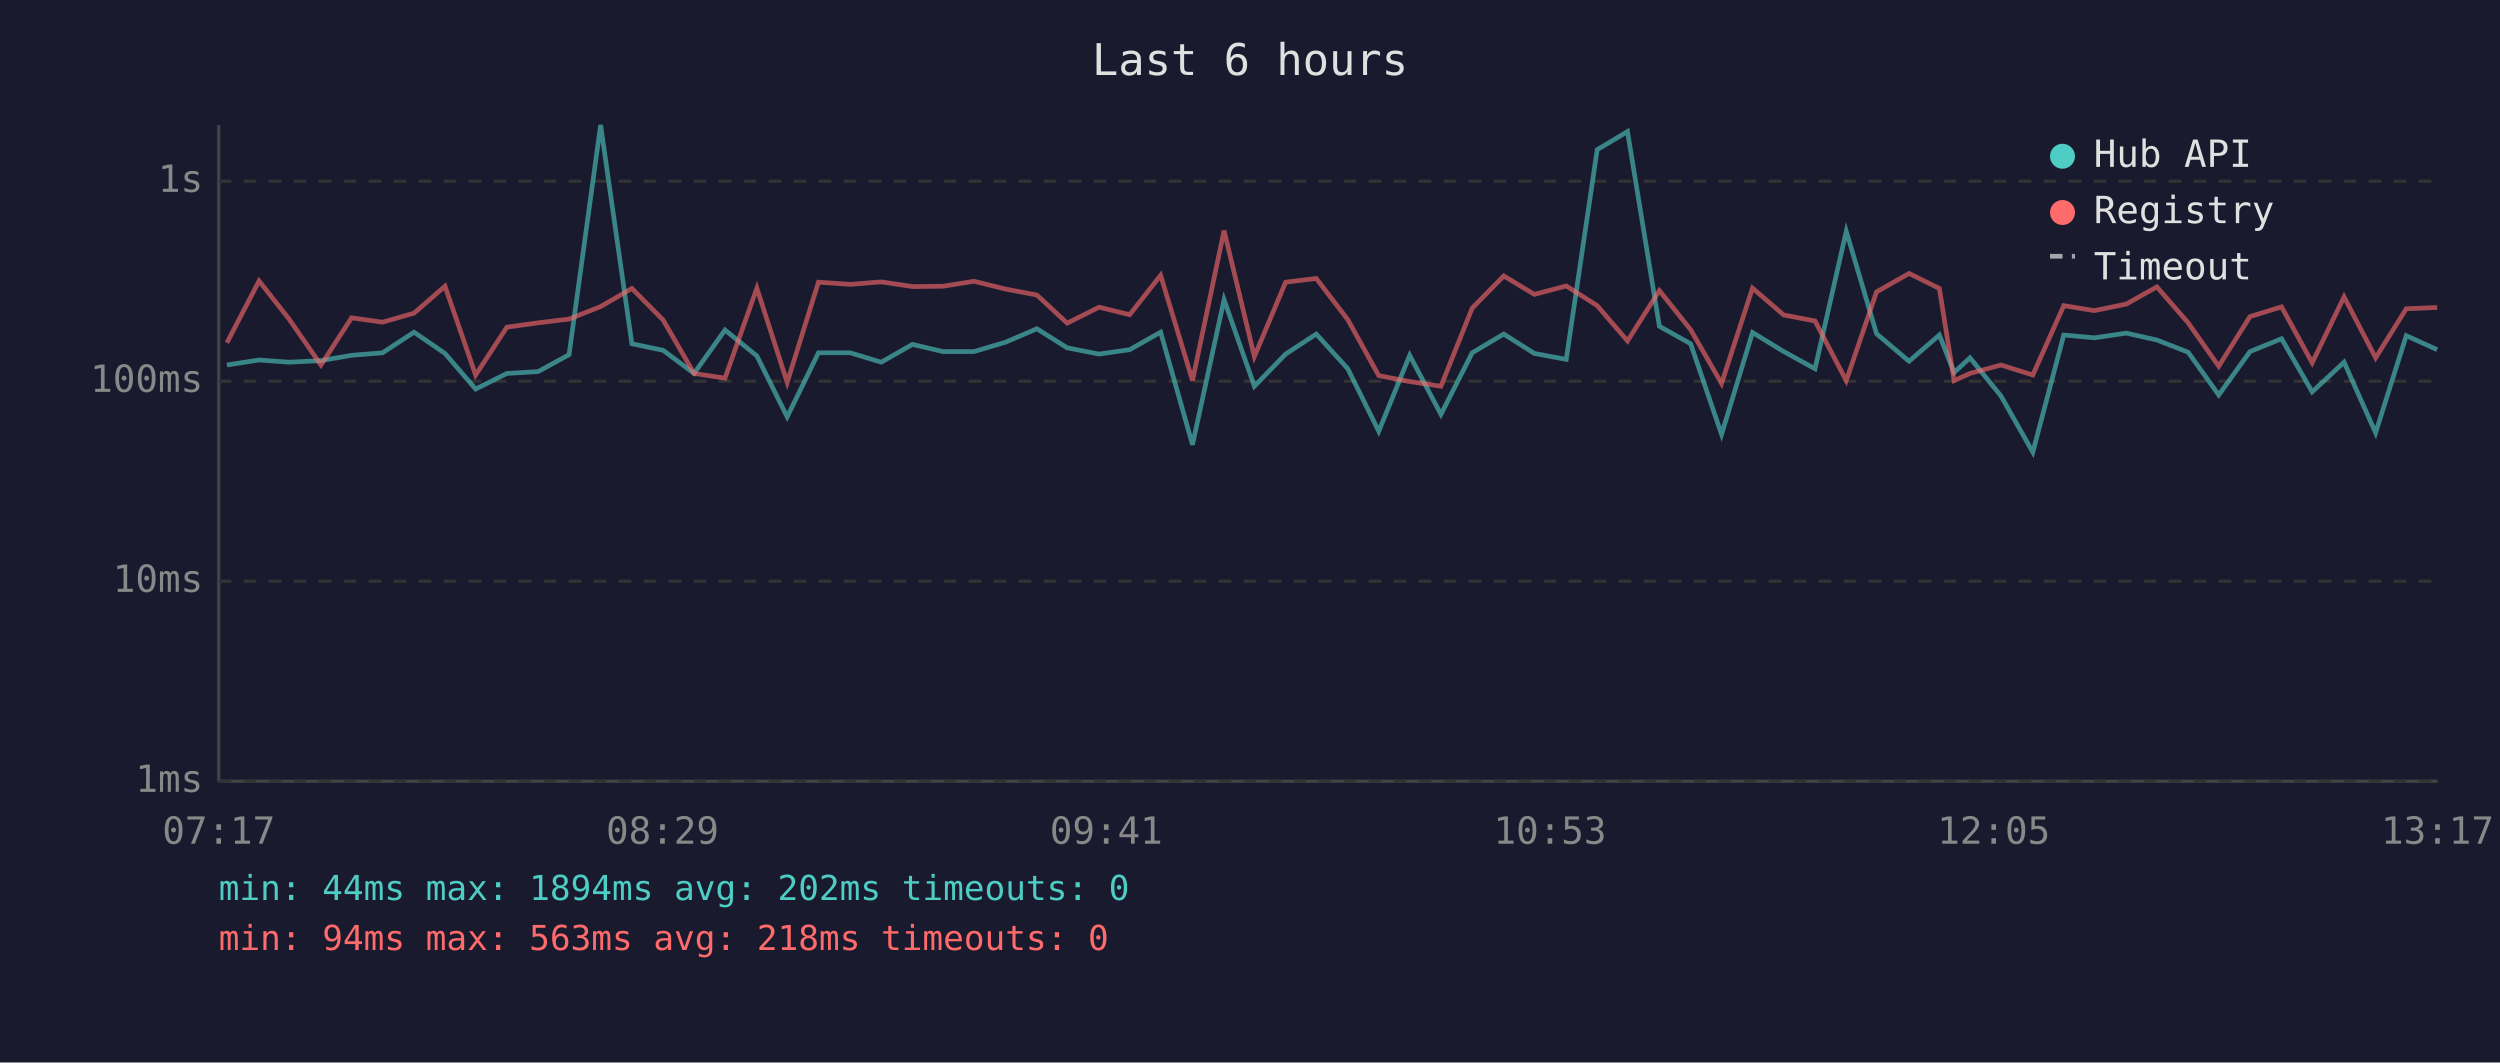
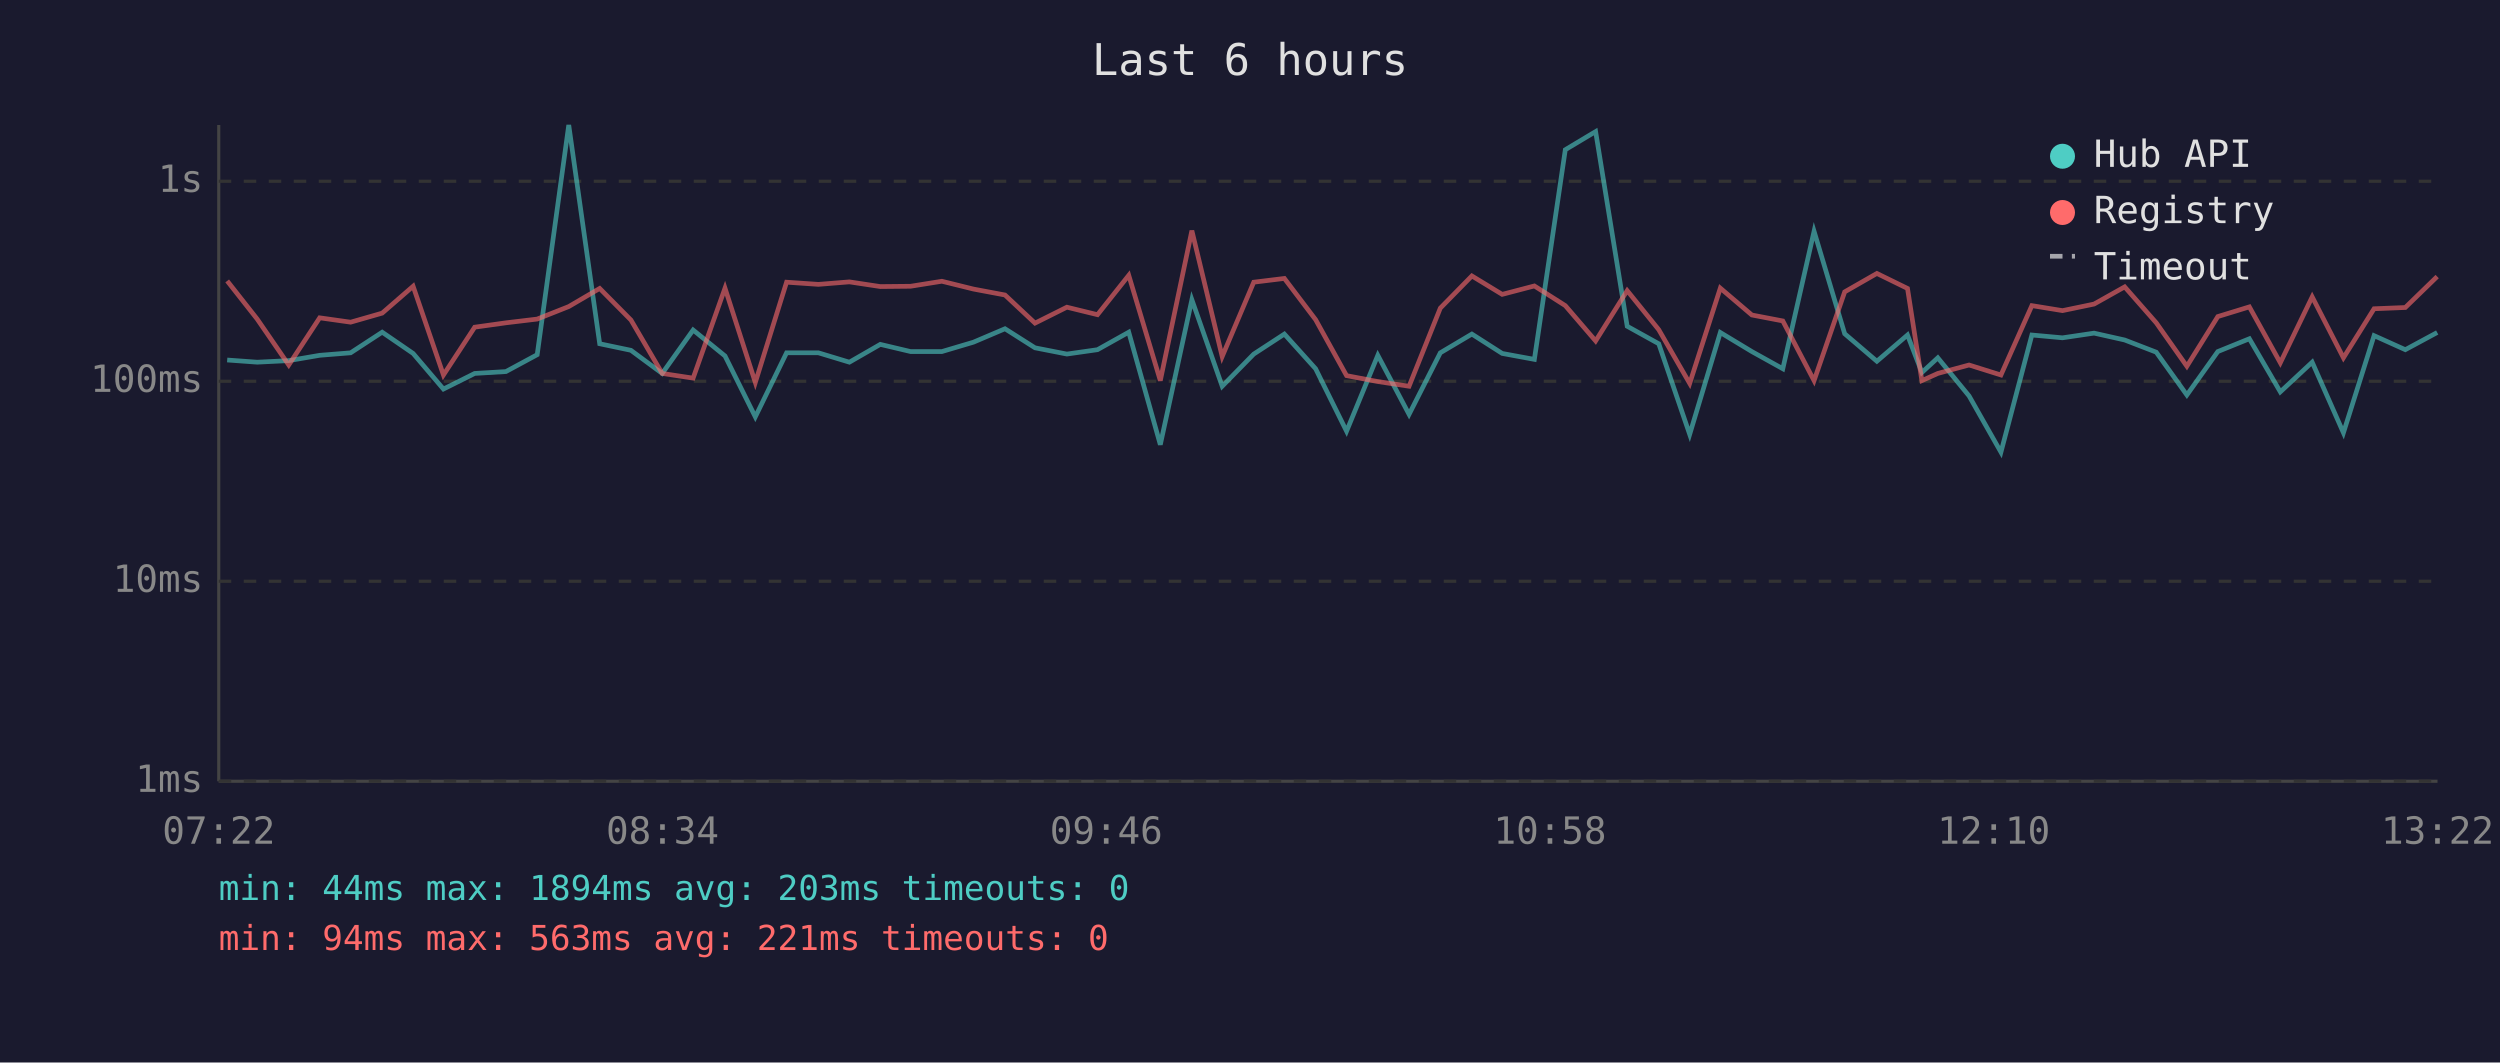
<svg xmlns="http://www.w3.org/2000/svg" viewBox="0 0 800 340" font-family="monospace" font-size="12">
  <rect width="800" height="340" fill="#1a1a2e" />
  <text x="400" y="24" fill="#e0e0e0" font-size="14" text-anchor="middle">Last 6 hours</text>
  <line x1="70" y1="40" x2="70" y2="250" stroke="#444" stroke-width="1" />
  <line x1="70" y1="250" x2="780" y2="250" stroke="#444" stroke-width="1" />
  <line x1="70" y1="250" x2="780" y2="250" stroke="#333" stroke-width="1" stroke-dasharray="4" />
  <text x="65" y="250" fill="#888" text-anchor="end" dominant-baseline="middle">1ms</text>
  <line x1="70" y1="186" x2="780" y2="186" stroke="#333" stroke-width="1" stroke-dasharray="4" />
  <text x="65" y="186" fill="#888" text-anchor="end" dominant-baseline="middle">10ms</text>
  <line x1="70" y1="122" x2="780" y2="122" stroke="#333" stroke-width="1" stroke-dasharray="4" />
  <text x="65" y="122" fill="#888" text-anchor="end" dominant-baseline="middle">100ms</text>
  <line x1="70" y1="58" x2="780" y2="58" stroke="#333" stroke-width="1" stroke-dasharray="4" />
  <text x="65" y="58" fill="#888" text-anchor="end" dominant-baseline="middle">1s</text>
-   <text x="70" y="270" fill="#888" text-anchor="middle">07:17</text>
-   <text x="212" y="270" fill="#888" text-anchor="middle">08:29</text>
-   <text x="354" y="270" fill="#888" text-anchor="middle">09:41</text>
-   <text x="496" y="270" fill="#888" text-anchor="middle">10:53</text>
-   <text x="638" y="270" fill="#888" text-anchor="middle">12:05</text>
-   <text x="780" y="270" fill="#888" text-anchor="middle">13:17</text>
-   <polyline points="72.6,116.8 82.9,115.2 92.5,115.9 102.7,115.4 112.5,113.7 122.4,112.9 132.5,106.3 142.4,113.1 152.2,124.5 162.2,119.5 172.2,118.9 182.1,113.5 192.2,40.0 202.2,110.0 212.2,112.1 222.1,119.5 232.0,105.6 242.2,113.9 251.9,133.4 261.9,112.9 272.1,112.9 282.0,115.9 292.0,110.2 301.7,112.5 311.7,112.5 321.8,109.5 331.8,105.2 341.5,111.3 351.7,113.3 361.5,111.9 371.4,106.3 381.6,142.3 391.7,95.9 401.4,123.6 411.4,113.3 421.2,106.9 431.3,118.0 441.2,138.0 451.1,113.7 461.1,132.6 471.1,112.9 481.2,106.9 491.0,113.1 501.2,115.0 511.1,47.9 520.8,42.1 531.0,104.4 541.0,110.0 550.9,139.0 560.8,106.4 570.8,112.5 580.8,118.0 590.8,74.0 600.5,106.8 610.9,115.6 620.6,107.2 625.3,119.2 630.4,114.5 640.3,126.7 650.5,144.7 660.4,107.2 670.2,108.1 680.4,106.6 690.2,108.8 700.2,112.7 710.0,126.4 720.0,112.5 730.1,108.4 739.9,125.4 750.1,115.9 760.2,138.5 770.0,107.4 779.9,111.9" fill="none" stroke="#4ecdc4" stroke-width="1.5" opacity="0.6" />
-   <polyline points="72.6,109.7 82.9,89.9 92.5,102.1 102.7,116.8 112.5,101.7 122.4,103.1 132.5,100.2 142.4,91.6 152.2,120.0 162.2,104.7 172.2,103.3 182.1,102.1 192.2,98.1 202.2,92.3 212.2,102.4 222.1,119.5 232.0,121.0 242.2,92.2 251.9,122.4 261.9,90.3 272.1,91.0 282.0,90.2 292.0,91.7 301.7,91.6 311.7,90.0 321.8,92.5 331.8,94.4 341.5,103.4 351.7,98.3 361.5,100.7 371.4,88.1 381.6,121.8 391.7,73.8 401.4,114.1 411.4,90.3 421.2,89.1 431.3,102.3 441.2,120.2 451.1,122.1 461.1,123.6 471.1,98.6 481.2,88.3 491.0,94.2 501.2,91.5 511.1,97.8 520.8,109.1 531.0,93.0 541.0,105.5 550.9,122.7 560.8,92.2 570.8,100.8 580.8,102.7 590.8,121.8 600.5,93.4 610.9,87.5 620.6,92.3 625.3,121.8 630.4,119.5 640.3,116.8 650.5,120.0 660.4,97.8 670.2,99.4 680.4,97.3 690.2,91.8 700.2,103.3 710.0,117.2 720.0,101.3 730.1,98.2 739.9,116.1 750.1,95.0 760.2,114.5 770.0,98.8 779.9,98.4" fill="none" stroke="#ff6b6b" stroke-width="1.5" opacity="0.6" />
+   <text x="70" y="270" fill="#888" text-anchor="middle">07:22</text>
+   <text x="212" y="270" fill="#888" text-anchor="middle">08:34</text>
+   <text x="354" y="270" fill="#888" text-anchor="middle">09:46</text>
+   <text x="496" y="270" fill="#888" text-anchor="middle">10:58</text>
+   <text x="638" y="270" fill="#888" text-anchor="middle">12:10</text>
+   <text x="780" y="270" fill="#888" text-anchor="middle">13:22</text>
+   <polyline points="72.7,115.2 82.3,115.9 92.4,115.4 102.3,113.7 112.2,112.9 122.3,106.3 132.2,113.1 141.9,124.5 151.9,119.5 161.9,118.9 171.9,113.5 182.0,40.0 191.9,110.0 201.9,112.1 211.9,119.5 221.8,105.6 232.0,113.9 241.7,133.4 251.7,112.9 261.9,112.9 271.8,115.9 281.7,110.2 291.4,112.5 301.4,112.5 311.5,109.5 321.6,105.2 331.2,111.3 341.4,113.3 351.2,111.9 361.2,106.3 371.3,142.3 381.4,95.9 391.1,123.6 401.2,113.3 411.0,106.9 421.0,118.0 430.9,138.0 440.9,113.7 450.9,132.6 460.9,112.9 471.0,106.9 480.7,113.1 491.0,115.0 500.9,47.9 510.6,42.1 520.7,104.4 530.8,110.0 540.7,139.0 550.5,106.4 560.6,112.5 570.5,118.0 580.5,74.0 590.3,106.8 600.6,115.6 610.4,107.2 615.0,119.2 620.1,114.5 630.1,126.7 640.3,144.7 650.2,107.2 660.0,108.1 670.1,106.6 679.9,108.8 690.0,112.7 699.8,126.4 709.7,112.5 719.8,108.4 729.7,125.4 739.9,115.9 749.9,138.5 759.7,107.4 769.7,111.9 779.9,106.4" fill="none" stroke="#4ecdc4" stroke-width="1.5" opacity="0.6" />
+   <polyline points="72.7,89.9 82.3,102.1 92.4,116.8 102.3,101.7 112.2,103.1 122.3,100.2 132.2,91.6 141.9,120.0 151.9,104.7 161.9,103.3 171.9,102.1 182.0,98.1 191.9,92.3 201.9,102.4 211.9,119.5 221.8,121.0 232.0,92.2 241.7,122.4 251.7,90.3 261.9,91.0 271.8,90.2 281.7,91.7 291.4,91.6 301.4,90.0 311.5,92.5 321.6,94.4 331.2,103.4 341.4,98.3 351.2,100.7 361.2,88.1 371.3,121.8 381.4,73.8 391.1,114.1 401.2,90.3 411.0,89.1 421.0,102.3 430.9,120.2 440.9,122.1 450.9,123.6 460.9,98.6 471.0,88.3 480.7,94.2 491.0,91.5 500.9,97.8 510.6,109.1 520.7,93.0 530.8,105.5 540.7,122.7 550.5,92.2 560.6,100.8 570.5,102.7 580.5,121.8 590.3,93.4 600.6,87.5 610.4,92.3 615.0,121.8 620.1,119.5 630.1,116.8 640.3,120.0 650.2,97.8 660.0,99.4 670.1,97.3 679.9,91.8 690.0,103.3 699.8,117.2 709.7,101.3 719.8,98.2 729.7,116.1 739.9,95.0 749.9,114.5 759.7,98.8 769.7,98.4 779.9,88.5" fill="none" stroke="#ff6b6b" stroke-width="1.5" opacity="0.6" />
  <circle cx="660" cy="50" r="4" fill="#4ecdc4" />
  <text x="670" y="50" fill="#e0e0e0" dominant-baseline="middle">Hub API</text>
  <circle cx="660" cy="68" r="4" fill="#ff6b6b" />
  <text x="670" y="68" fill="#e0e0e0" dominant-baseline="middle">Registry</text>
  <line x1="656" y1="82" x2="664" y2="82" stroke="#e0e0e0" stroke-width="1.5" stroke-dasharray="4,3" opacity="0.7" />
  <text x="670" y="86" fill="#e0e0e0" dominant-baseline="middle">Timeout</text>
-   <text x="70" y="288" fill="#4ecdc4" font-size="11">min: 44ms  max: 1894ms  avg: 202ms  timeouts: 0</text>
-   <text x="70" y="304" fill="#ff6b6b" font-size="11">min: 94ms  max: 563ms  avg: 218ms  timeouts: 0</text>
+   <text x="70" y="288" fill="#4ecdc4" font-size="11">min: 44ms  max: 1894ms  avg: 203ms  timeouts: 0</text>
+   <text x="70" y="304" fill="#ff6b6b" font-size="11">min: 94ms  max: 563ms  avg: 221ms  timeouts: 0</text>
</svg>
